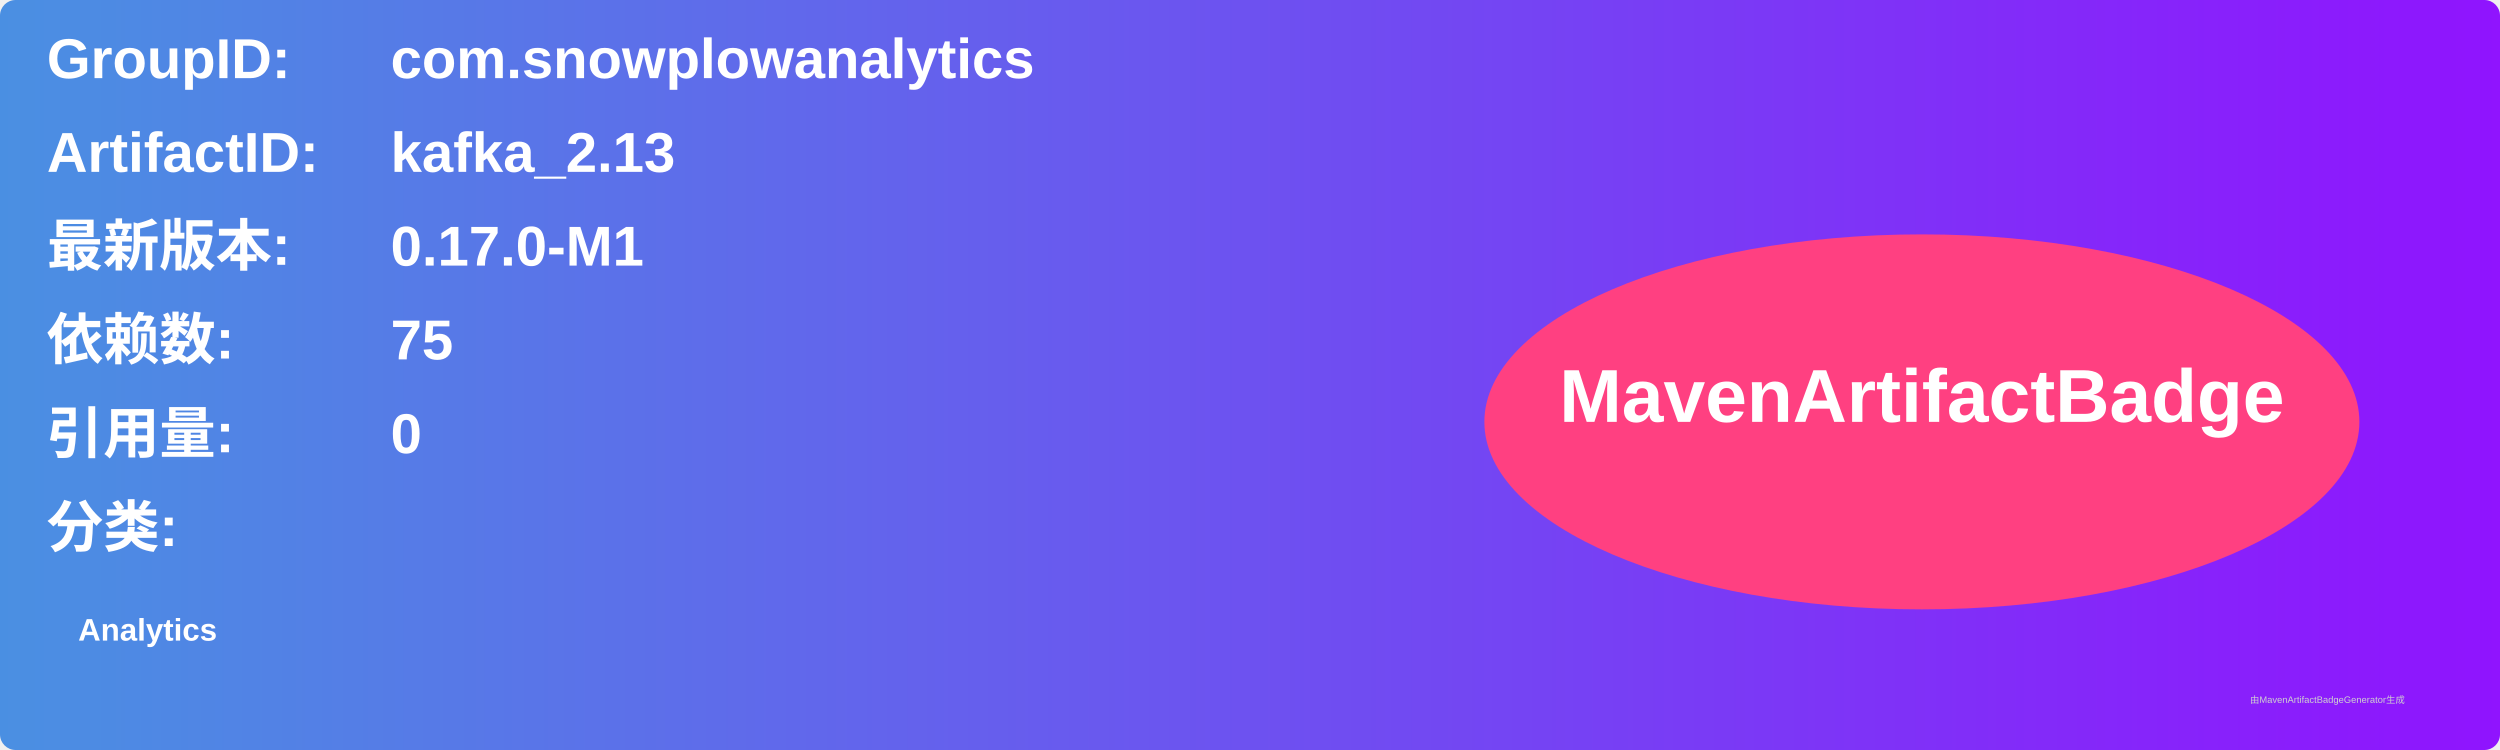
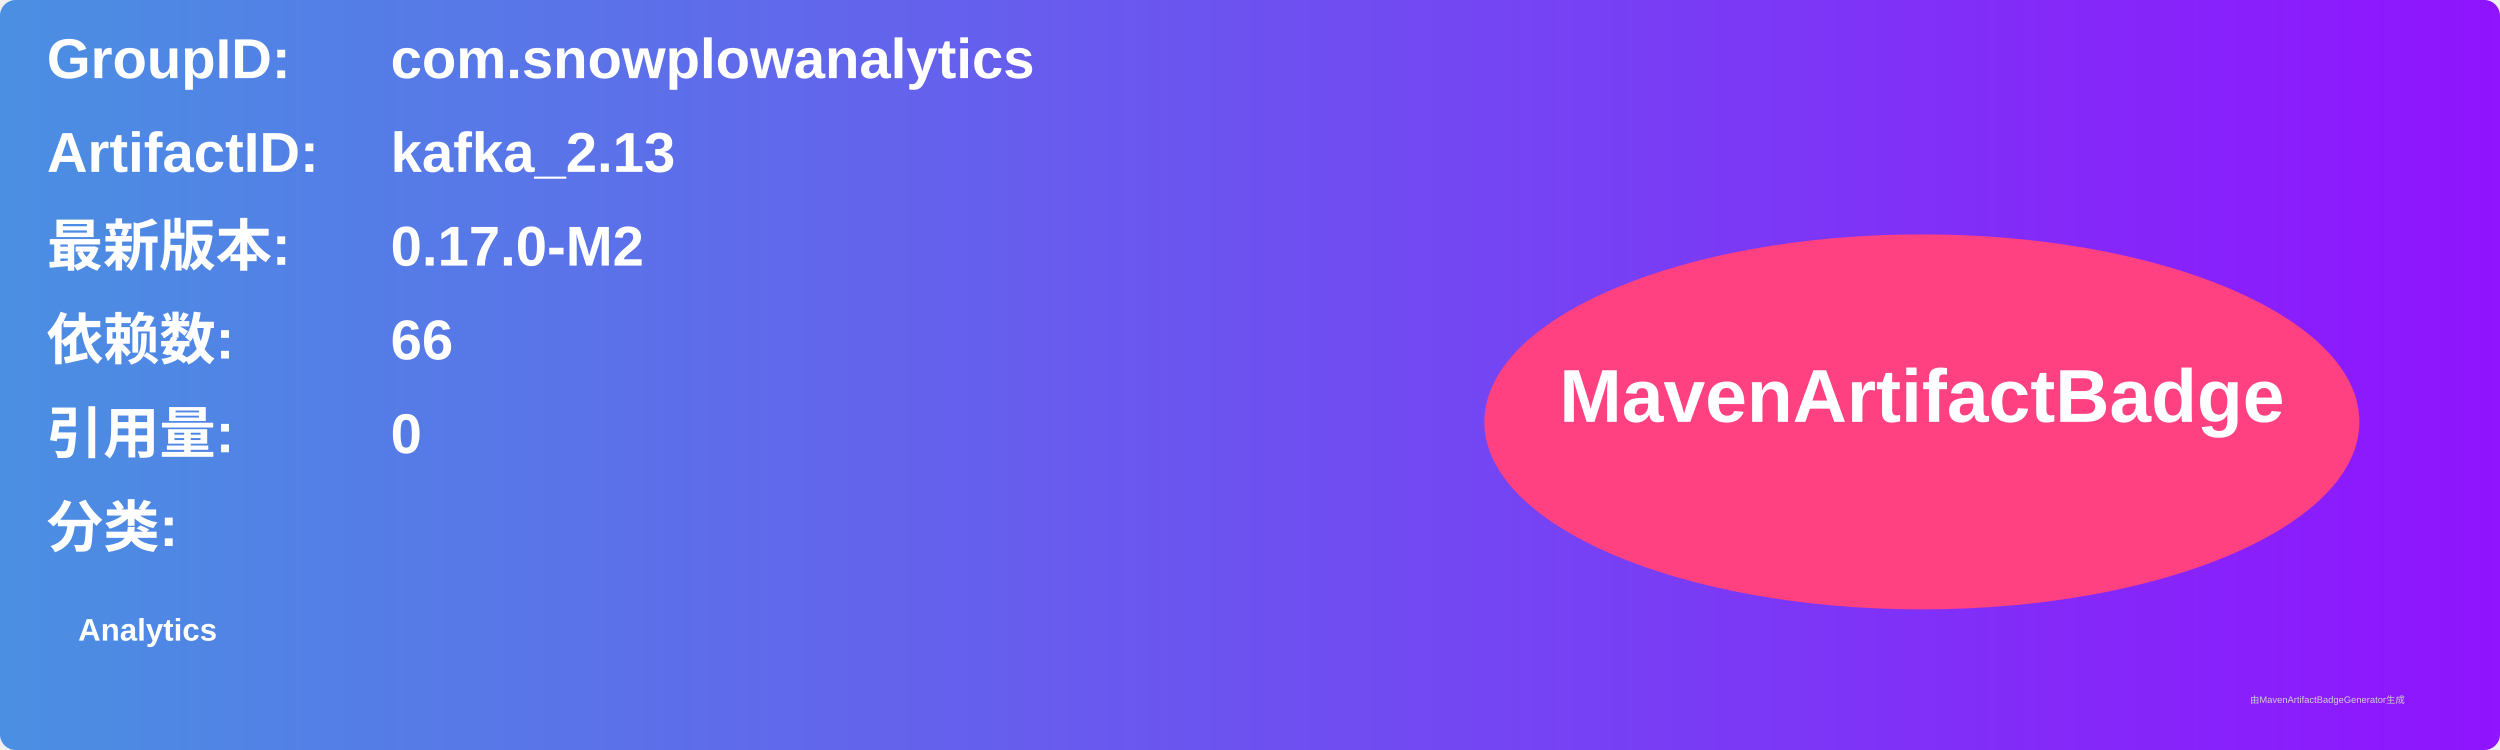
<svg xmlns="http://www.w3.org/2000/svg" width="800" height="240" viewBox="0 0 800 240">
  <linearGradient id="grad" x1="0%" y1="0%" x2="100%" y2="0%">
    <stop offset="0%" stop-color="#4a90e2" />
    <stop offset="100%" stop-color="#9013fe" />
  </linearGradient>
  <rect width="100%" height="100%" rx="5" ry="5" fill="url(#grad)" />
  <g transform="translate(15, 15)">
    <text x="0" y="10" font-family="Arial" font-size="18" fill="white" font-weight="bold" width="260">GroupID:</text>
    <text x="110" y="10" font-family="Arial" font-size="18" fill="white" font-weight="bold" width="460">com.snowplowanalytics</text>
    <text x="0" y="40" font-family="Arial" font-size="18" fill="white" font-weight="bold" width="260">ArtifactID:</text>
    <text x="110" y="40" font-family="Arial" font-size="18" fill="white" font-weight="bold" width="460">kafka_2.13</text>
    <text x="0" y="70" font-family="Arial" font-size="18" fill="white" font-weight="bold">最新版本:</text>
    <text x="110" y="70" font-family="Arial" font-size="18" fill="white" font-weight="bold">
-       <tspan font-weight="bold">0.17.0-M1</tspan>
+       <tspan font-weight="bold">0.17.0-M2</tspan>
    </text>
    <text x="0" y="100" font-family="Arial" font-size="18" fill="white" font-weight="bold">依赖数: </text>
    <text x="110" y="100" font-family="Arial" font-size="18" fill="white">
-       <tspan font-weight="bold">75</tspan>
+       <tspan font-weight="bold">66</tspan>
    </text>
    <text x="0" y="130" font-family="Arial" font-size="18" fill="white" font-weight="bold">引用量: </text>
    <text x="110" y="130" font-family="Arial" font-size="18" fill="white">
      <tspan font-weight="bold">0</tspan>
    </text>
    <text x="0" y="160" font-family="Arial" font-size="18" fill="white" font-weight="bold">分类:</text>
    <text x="10" y="190" font-family="Arial" font-size="10" fill="white">
      <tspan font-weight="bold">Analytics</tspan>
    </text>
    <ellipse cx="600" cy="120" rx="140" ry="60" fill="#ff4081" />
    <text x="600" y="120" text-anchor="middle" font-family="Arial" font-size="24" fill="white" font-weight="bold">MavenArtifactBadge</text>
  </g>
  <text x="720" y="225" font-family="Arial" font-size="3" fill="#d0d0d0">由MavenArtifactBadgeGenerator生成</text>
</svg>
